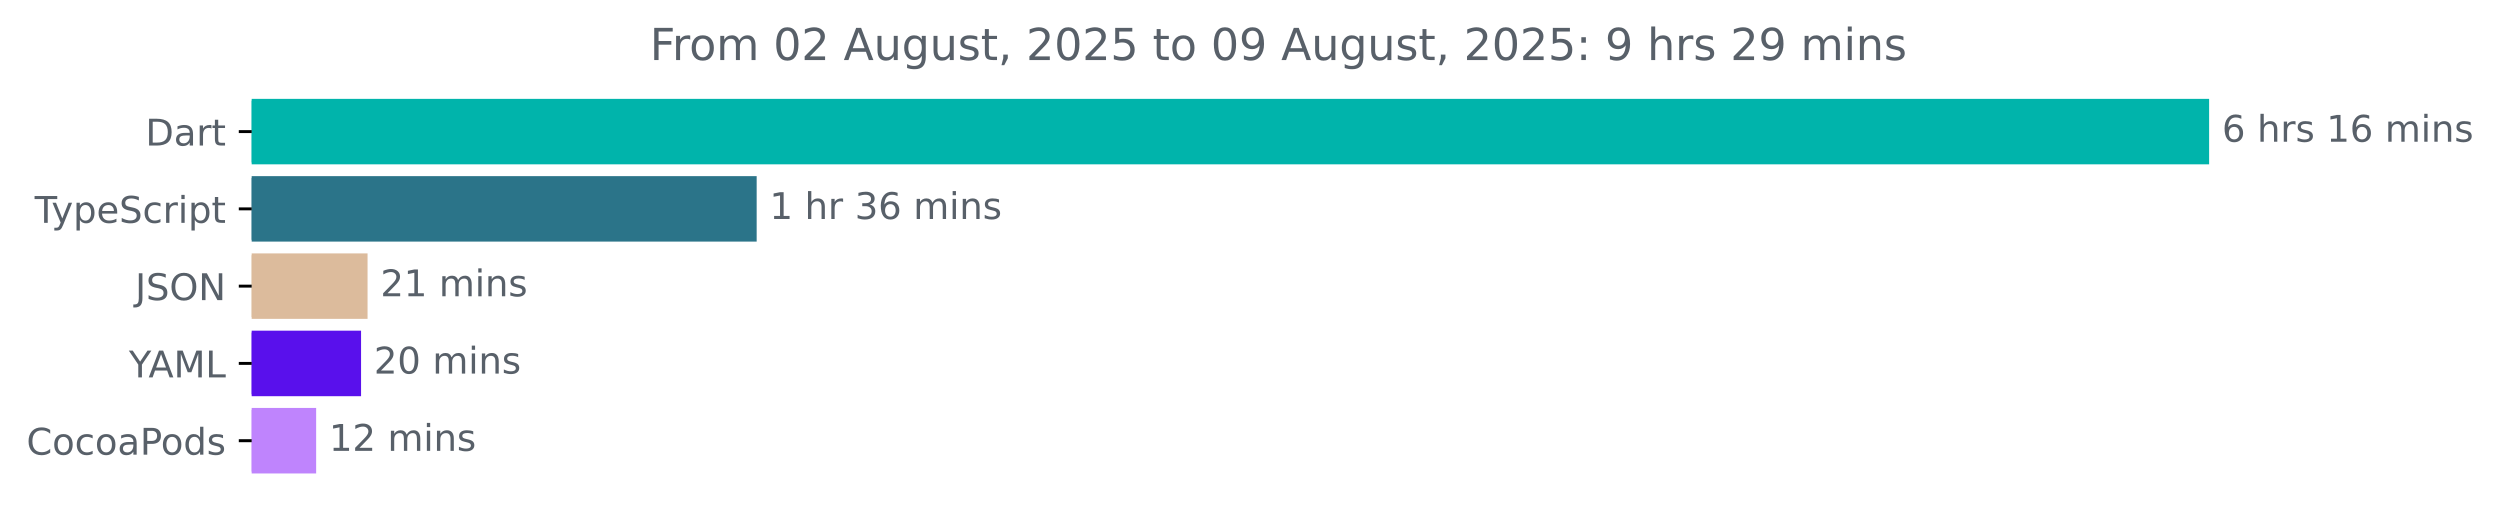
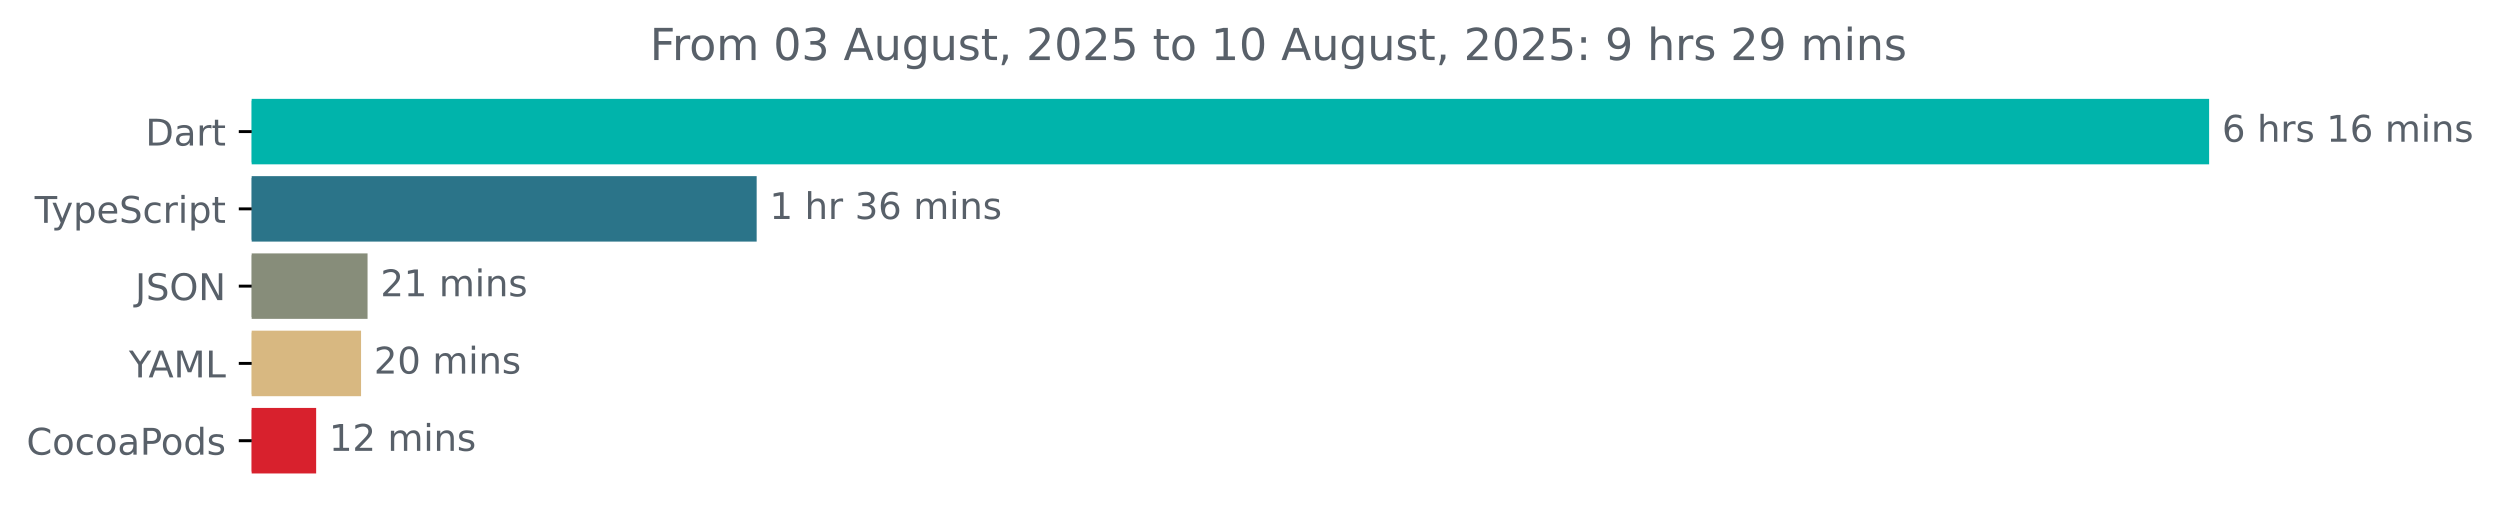
<svg xmlns="http://www.w3.org/2000/svg" xmlns:xlink="http://www.w3.org/1999/xlink" width="679.365pt" height="140.398pt" viewBox="0 0 679.365 140.398" version="1.1">
  <defs>
    <style type="text/css">*{stroke-linejoin: round; stroke-linecap: butt}</style>
  </defs>
  <g id="figure_1">
    <g id="patch_1">
      <path d="M 0 140.398  L 679.365 140.398  L 679.365 0  L 0 0  L 0 140.398  z " style="fill: none" />
    </g>
    <g id="axes_1">
      <g id="patch_2">
-         <path d="M 68.391 27.358  L 599.819 27.358  L 599.819 44.158  L 68.391 44.158  z " clip-path="url(#p46c1f1e774)" style="fill: #00b4ab; stroke: #00b4ab; stroke-linejoin: miter" />
+         <path d="M 68.391 27.358  L 599.819 27.358  L 599.819 44.158  L 68.391 44.158  z " clip-path="url(#peb858c0eb2)" style="fill: #00b4ab; stroke: #00b4ab; stroke-linejoin: miter" />
      </g>
      <g id="patch_3">
-         <path d="M 68.391 48.358  L 205.122 48.358  L 205.122 65.158  L 68.391 65.158  z " clip-path="url(#p46c1f1e774)" style="fill: #2b7489; stroke: #2b7489; stroke-linejoin: miter" />
+         <path d="M 68.391 48.358  L 205.122 48.358  L 205.122 65.158  L 68.391 65.158  z " clip-path="url(#peb858c0eb2)" style="fill: #2b7489; stroke: #2b7489; stroke-linejoin: miter" />
      </g>
      <g id="patch_4">
-         <path d="M 68.391 69.358  L 99.382 69.358  L 99.382 86.158  L 68.391 86.158  z " clip-path="url(#p46c1f1e774)" style="fill: #dcbb9c; stroke: #dcbb9c; stroke-linejoin: miter" />
+         <path d="M 68.391 69.358  L 99.382 69.358  L 99.382 86.158  L 68.391 86.158  z " clip-path="url(#peb858c0eb2)" style="fill: #878d7a; stroke: #878d7a; stroke-linejoin: miter" />
      </g>
      <g id="patch_5">
-         <path d="M 68.391 90.358  L 97.616 90.358  L 97.616 107.158  L 68.391 107.158  z " clip-path="url(#p46c1f1e774)" style="fill: #5910ec; stroke: #5910ec; stroke-linejoin: miter" />
+         <path d="M 68.391 90.358  L 97.616 90.358  L 97.616 107.158  L 68.391 107.158  z " clip-path="url(#peb858c0eb2)" style="fill: #d8b881; stroke: #d8b881; stroke-linejoin: miter" />
      </g>
      <g id="patch_6">
-         <path d="M 68.391 111.358  L 85.412 111.358  L 85.412 128.158  L 68.391 128.158  z " clip-path="url(#p46c1f1e774)" style="fill: #bf84fd; stroke: #bf84fd; stroke-linejoin: miter" />
+         <path d="M 68.391 111.358  L 85.412 111.358  L 85.412 128.158  L 68.391 128.158  z " clip-path="url(#peb858c0eb2)" style="fill: #d8212d; stroke: #d8212d; stroke-linejoin: miter" />
      </g>
      <g id="matplotlib.axis_1" />
      <g id="matplotlib.axis_2">
        <g id="ytick_1">
          <g id="line2d_1">
            <defs>
-               <path id="m5772d1f2eb" d="M 0 0  L -3.5 0  " style="stroke: #000000; stroke-width: 0.8" />
+               <path id="mcf17b0d729" d="M 0 0  L -3.5 0  " style="stroke: #000000; stroke-width: 0.8" />
            </defs>
            <g>
-               <use xlink:href="#m5772d1f2eb" x="68.391" y="35.758" style="stroke: #000000; stroke-width: 0.8" />
+               <use xlink:href="#mcf17b0d729" x="68.391" y="35.758" style="stroke: #000000; stroke-width: 0.8" />
            </g>
          </g>
          <g id="text_1">
            <g style="fill: #586069" transform="translate(39.53125 39.55734) scale(0.1 -0.1)">
              <defs>
                <path id="DejaVuSans-44" d="M 1259 4147  L 1259 519  L 2022 519  Q 2988 519 3436 956  Q 3884 1394 3884 2338  Q 3884 3275 3436 3711  Q 2988 4147 2022 4147  L 1259 4147  z M 628 4666  L 1925 4666  Q 3281 4666 3915 4102  Q 4550 3538 4550 2338  Q 4550 1131 3912 565  Q 3275 0 1925 0  L 628 0  L 628 4666  z " transform="scale(0.015625)" />
                <path id="DejaVuSans-61" d="M 2194 1759  Q 1497 1759 1228 1600  Q 959 1441 959 1056  Q 959 750 1161 570  Q 1363 391 1709 391  Q 2188 391 2477 730  Q 2766 1069 2766 1631  L 2766 1759  L 2194 1759  z M 3341 1997  L 3341 0  L 2766 0  L 2766 531  Q 2569 213 2275 61  Q 1981 -91 1556 -91  Q 1019 -91 701 211  Q 384 513 384 1019  Q 384 1609 779 1909  Q 1175 2209 1959 2209  L 2766 2209  L 2766 2266  Q 2766 2663 2505 2880  Q 2244 3097 1772 3097  Q 1472 3097 1187 3025  Q 903 2953 641 2809  L 641 3341  Q 956 3463 1253 3523  Q 1550 3584 1831 3584  Q 2591 3584 2966 3190  Q 3341 2797 3341 1997  z " transform="scale(0.015625)" />
                <path id="DejaVuSans-72" d="M 2631 2963  Q 2534 3019 2420 3045  Q 2306 3072 2169 3072  Q 1681 3072 1420 2755  Q 1159 2438 1159 1844  L 1159 0  L 581 0  L 581 3500  L 1159 3500  L 1159 2956  Q 1341 3275 1631 3429  Q 1922 3584 2338 3584  Q 2397 3584 2469 3576  Q 2541 3569 2628 3553  L 2631 2963  z " transform="scale(0.015625)" />
                <path id="DejaVuSans-74" d="M 1172 4494  L 1172 3500  L 2356 3500  L 2356 3053  L 1172 3053  L 1172 1153  Q 1172 725 1289 603  Q 1406 481 1766 481  L 2356 481  L 2356 0  L 1766 0  Q 1100 0 847 248  Q 594 497 594 1153  L 594 3053  L 172 3053  L 172 3500  L 594 3500  L 594 4494  L 1172 4494  z " transform="scale(0.015625)" />
              </defs>
              <use xlink:href="#DejaVuSans-44" />
              <use xlink:href="#DejaVuSans-61" x="77.002" />
              <use xlink:href="#DejaVuSans-72" x="138.281" />
              <use xlink:href="#DejaVuSans-74" x="179.395" />
            </g>
          </g>
        </g>
        <g id="ytick_2">
          <g id="line2d_2">
            <g>
-               <use xlink:href="#m5772d1f2eb" x="68.391" y="56.758" style="stroke: #000000; stroke-width: 0.8" />
+               <use xlink:href="#mcf17b0d729" x="68.391" y="56.758" style="stroke: #000000; stroke-width: 0.8" />
            </g>
          </g>
          <g id="text_2">
            <g style="fill: #586069" transform="translate(9.420312 60.55734) scale(0.1 -0.1)">
              <defs>
                <path id="DejaVuSans-54" d="M -19 4666  L 3928 4666  L 3928 4134  L 2272 4134  L 2272 0  L 1638 0  L 1638 4134  L -19 4134  L -19 4666  z " transform="scale(0.015625)" />
                <path id="DejaVuSans-79" d="M 2059 -325  Q 1816 -950 1584 -1140  Q 1353 -1331 966 -1331  L 506 -1331  L 506 -850  L 844 -850  Q 1081 -850 1212 -737  Q 1344 -625 1503 -206  L 1606 56  L 191 3500  L 800 3500  L 1894 763  L 2988 3500  L 3597 3500  L 2059 -325  z " transform="scale(0.015625)" />
                <path id="DejaVuSans-70" d="M 1159 525  L 1159 -1331  L 581 -1331  L 581 3500  L 1159 3500  L 1159 2969  Q 1341 3281 1617 3432  Q 1894 3584 2278 3584  Q 2916 3584 3314 3078  Q 3713 2572 3713 1747  Q 3713 922 3314 415  Q 2916 -91 2278 -91  Q 1894 -91 1617 61  Q 1341 213 1159 525  z M 3116 1747  Q 3116 2381 2855 2742  Q 2594 3103 2138 3103  Q 1681 3103 1420 2742  Q 1159 2381 1159 1747  Q 1159 1113 1420 752  Q 1681 391 2138 391  Q 2594 391 2855 752  Q 3116 1113 3116 1747  z " transform="scale(0.015625)" />
                <path id="DejaVuSans-65" d="M 3597 1894  L 3597 1613  L 953 1613  Q 991 1019 1311 708  Q 1631 397 2203 397  Q 2534 397 2845 478  Q 3156 559 3463 722  L 3463 178  Q 3153 47 2828 -22  Q 2503 -91 2169 -91  Q 1331 -91 842 396  Q 353 884 353 1716  Q 353 2575 817 3079  Q 1281 3584 2069 3584  Q 2775 3584 3186 3129  Q 3597 2675 3597 1894  z M 3022 2063  Q 3016 2534 2758 2815  Q 2500 3097 2075 3097  Q 1594 3097 1305 2825  Q 1016 2553 972 2059  L 3022 2063  z " transform="scale(0.015625)" />
                <path id="DejaVuSans-53" d="M 3425 4513  L 3425 3897  Q 3066 4069 2747 4153  Q 2428 4238 2131 4238  Q 1616 4238 1336 4038  Q 1056 3838 1056 3469  Q 1056 3159 1242 3001  Q 1428 2844 1947 2747  L 2328 2669  Q 3034 2534 3370 2195  Q 3706 1856 3706 1288  Q 3706 609 3251 259  Q 2797 -91 1919 -91  Q 1588 -91 1214 -16  Q 841 59 441 206  L 441 856  Q 825 641 1194 531  Q 1563 422 1919 422  Q 2459 422 2753 634  Q 3047 847 3047 1241  Q 3047 1584 2836 1778  Q 2625 1972 2144 2069  L 1759 2144  Q 1053 2284 737 2584  Q 422 2884 422 3419  Q 422 4038 858 4394  Q 1294 4750 2059 4750  Q 2388 4750 2728 4690  Q 3069 4631 3425 4513  z " transform="scale(0.015625)" />
                <path id="DejaVuSans-63" d="M 3122 3366  L 3122 2828  Q 2878 2963 2633 3030  Q 2388 3097 2138 3097  Q 1578 3097 1268 2742  Q 959 2388 959 1747  Q 959 1106 1268 751  Q 1578 397 2138 397  Q 2388 397 2633 464  Q 2878 531 3122 666  L 3122 134  Q 2881 22 2623 -34  Q 2366 -91 2075 -91  Q 1284 -91 818 406  Q 353 903 353 1747  Q 353 2603 823 3093  Q 1294 3584 2113 3584  Q 2378 3584 2631 3529  Q 2884 3475 3122 3366  z " transform="scale(0.015625)" />
                <path id="DejaVuSans-69" d="M 603 3500  L 1178 3500  L 1178 0  L 603 0  L 603 3500  z M 603 4863  L 1178 4863  L 1178 4134  L 603 4134  L 603 4863  z " transform="scale(0.015625)" />
              </defs>
              <use xlink:href="#DejaVuSans-54" />
              <use xlink:href="#DejaVuSans-79" x="45.459" />
              <use xlink:href="#DejaVuSans-70" x="104.639" />
              <use xlink:href="#DejaVuSans-65" x="168.115" />
              <use xlink:href="#DejaVuSans-53" x="229.639" />
              <use xlink:href="#DejaVuSans-63" x="293.115" />
              <use xlink:href="#DejaVuSans-72" x="348.096" />
              <use xlink:href="#DejaVuSans-69" x="389.209" />
              <use xlink:href="#DejaVuSans-70" x="416.992" />
              <use xlink:href="#DejaVuSans-74" x="480.469" />
            </g>
          </g>
        </g>
        <g id="ytick_3">
          <g id="line2d_3">
            <g>
-               <use xlink:href="#m5772d1f2eb" x="68.391" y="77.758" style="stroke: #000000; stroke-width: 0.8" />
+               <use xlink:href="#mcf17b0d729" x="68.391" y="77.758" style="stroke: #000000; stroke-width: 0.8" />
            </g>
          </g>
          <g id="text_3">
            <g style="fill: #586069" transform="translate(36.73906 81.55734) scale(0.1 -0.1)">
              <defs>
                <path id="DejaVuSans-4a" d="M 628 4666  L 1259 4666  L 1259 325  Q 1259 -519 939 -900  Q 619 -1281 -91 -1281  L -331 -1281  L -331 -750  L -134 -750  Q 284 -750 456 -515  Q 628 -281 628 325  L 628 4666  z " transform="scale(0.015625)" />
                <path id="DejaVuSans-4f" d="M 2522 4238  Q 1834 4238 1429 3725  Q 1025 3213 1025 2328  Q 1025 1447 1429 934  Q 1834 422 2522 422  Q 3209 422 3611 934  Q 4013 1447 4013 2328  Q 4013 3213 3611 3725  Q 3209 4238 2522 4238  z M 2522 4750  Q 3503 4750 4090 4092  Q 4678 3434 4678 2328  Q 4678 1225 4090 567  Q 3503 -91 2522 -91  Q 1538 -91 948 565  Q 359 1222 359 2328  Q 359 3434 948 4092  Q 1538 4750 2522 4750  z " transform="scale(0.015625)" />
                <path id="DejaVuSans-4e" d="M 628 4666  L 1478 4666  L 3547 763  L 3547 4666  L 4159 4666  L 4159 0  L 3309 0  L 1241 3903  L 1241 0  L 628 0  L 628 4666  z " transform="scale(0.015625)" />
              </defs>
              <use xlink:href="#DejaVuSans-4a" />
              <use xlink:href="#DejaVuSans-53" x="29.492" />
              <use xlink:href="#DejaVuSans-4f" x="92.969" />
              <use xlink:href="#DejaVuSans-4e" x="171.68" />
            </g>
          </g>
        </g>
        <g id="ytick_4">
          <g id="line2d_4">
            <g>
-               <use xlink:href="#m5772d1f2eb" x="68.391" y="98.758" style="stroke: #000000; stroke-width: 0.8" />
+               <use xlink:href="#mcf17b0d729" x="68.391" y="98.758" style="stroke: #000000; stroke-width: 0.8" />
            </g>
          </g>
          <g id="text_4">
            <g style="fill: #586069" transform="translate(35.01719 102.5573) scale(0.1 -0.1)">
              <defs>
                <path id="DejaVuSans-59" d="M -13 4666  L 666 4666  L 1959 2747  L 3244 4666  L 3922 4666  L 2272 2222  L 2272 0  L 1638 0  L 1638 2222  L -13 4666  z " transform="scale(0.015625)" />
                <path id="DejaVuSans-41" d="M 2188 4044  L 1331 1722  L 3047 1722  L 2188 4044  z M 1831 4666  L 2547 4666  L 4325 0  L 3669 0  L 3244 1197  L 1141 1197  L 716 0  L 50 0  L 1831 4666  z " transform="scale(0.015625)" />
                <path id="DejaVuSans-4d" d="M 628 4666  L 1569 4666  L 2759 1491  L 3956 4666  L 4897 4666  L 4897 0  L 4281 0  L 4281 4097  L 3078 897  L 2444 897  L 1241 4097  L 1241 0  L 628 0  L 628 4666  z " transform="scale(0.015625)" />
                <path id="DejaVuSans-4c" d="M 628 4666  L 1259 4666  L 1259 531  L 3531 531  L 3531 0  L 628 0  L 628 4666  z " transform="scale(0.015625)" />
              </defs>
              <use xlink:href="#DejaVuSans-59" />
              <use xlink:href="#DejaVuSans-41" x="53.334" />
              <use xlink:href="#DejaVuSans-4d" x="121.742" />
              <use xlink:href="#DejaVuSans-4c" x="208.021" />
            </g>
          </g>
        </g>
        <g id="ytick_5">
          <g id="line2d_5">
            <g>
-               <use xlink:href="#m5772d1f2eb" x="68.391" y="119.758" style="stroke: #000000; stroke-width: 0.8" />
+               <use xlink:href="#mcf17b0d729" x="68.391" y="119.758" style="stroke: #000000; stroke-width: 0.8" />
            </g>
          </g>
          <g id="text_5">
            <g style="fill: #586069" transform="translate(7.2 123.5573) scale(0.1 -0.1)">
              <defs>
                <path id="DejaVuSans-43" d="M 4122 4306  L 4122 3641  Q 3803 3938 3442 4084  Q 3081 4231 2675 4231  Q 1875 4231 1450 3742  Q 1025 3253 1025 2328  Q 1025 1406 1450 917  Q 1875 428 2675 428  Q 3081 428 3442 575  Q 3803 722 4122 1019  L 4122 359  Q 3791 134 3420 21  Q 3050 -91 2638 -91  Q 1578 -91 968 557  Q 359 1206 359 2328  Q 359 3453 968 4101  Q 1578 4750 2638 4750  Q 3056 4750 3426 4639  Q 3797 4528 4122 4306  z " transform="scale(0.015625)" />
                <path id="DejaVuSans-6f" d="M 1959 3097  Q 1497 3097 1228 2736  Q 959 2375 959 1747  Q 959 1119 1226 758  Q 1494 397 1959 397  Q 2419 397 2687 759  Q 2956 1122 2956 1747  Q 2956 2369 2687 2733  Q 2419 3097 1959 3097  z M 1959 3584  Q 2709 3584 3137 3096  Q 3566 2609 3566 1747  Q 3566 888 3137 398  Q 2709 -91 1959 -91  Q 1206 -91 779 398  Q 353 888 353 1747  Q 353 2609 779 3096  Q 1206 3584 1959 3584  z " transform="scale(0.015625)" />
                <path id="DejaVuSans-50" d="M 1259 4147  L 1259 2394  L 2053 2394  Q 2494 2394 2734 2622  Q 2975 2850 2975 3272  Q 2975 3691 2734 3919  Q 2494 4147 2053 4147  L 1259 4147  z M 628 4666  L 2053 4666  Q 2838 4666 3239 4311  Q 3641 3956 3641 3272  Q 3641 2581 3239 2228  Q 2838 1875 2053 1875  L 1259 1875  L 1259 0  L 628 0  L 628 4666  z " transform="scale(0.015625)" />
                <path id="DejaVuSans-64" d="M 2906 2969  L 2906 4863  L 3481 4863  L 3481 0  L 2906 0  L 2906 525  Q 2725 213 2448 61  Q 2172 -91 1784 -91  Q 1150 -91 751 415  Q 353 922 353 1747  Q 353 2572 751 3078  Q 1150 3584 1784 3584  Q 2172 3584 2448 3432  Q 2725 3281 2906 2969  z M 947 1747  Q 947 1113 1208 752  Q 1469 391 1925 391  Q 2381 391 2643 752  Q 2906 1113 2906 1747  Q 2906 2381 2643 2742  Q 2381 3103 1925 3103  Q 1469 3103 1208 2742  Q 947 2381 947 1747  z " transform="scale(0.015625)" />
                <path id="DejaVuSans-73" d="M 2834 3397  L 2834 2853  Q 2591 2978 2328 3040  Q 2066 3103 1784 3103  Q 1356 3103 1142 2972  Q 928 2841 928 2578  Q 928 2378 1081 2264  Q 1234 2150 1697 2047  L 1894 2003  Q 2506 1872 2764 1633  Q 3022 1394 3022 966  Q 3022 478 2636 193  Q 2250 -91 1575 -91  Q 1294 -91 989 -36  Q 684 19 347 128  L 347 722  Q 666 556 975 473  Q 1284 391 1588 391  Q 1994 391 2212 530  Q 2431 669 2431 922  Q 2431 1156 2273 1281  Q 2116 1406 1581 1522  L 1381 1569  Q 847 1681 609 1914  Q 372 2147 372 2553  Q 372 3047 722 3315  Q 1072 3584 1716 3584  Q 2034 3584 2315 3537  Q 2597 3491 2834 3397  z " transform="scale(0.015625)" />
              </defs>
              <use xlink:href="#DejaVuSans-43" />
              <use xlink:href="#DejaVuSans-6f" x="69.824" />
              <use xlink:href="#DejaVuSans-63" x="131.006" />
              <use xlink:href="#DejaVuSans-6f" x="185.986" />
              <use xlink:href="#DejaVuSans-61" x="247.168" />
              <use xlink:href="#DejaVuSans-50" x="308.447" />
              <use xlink:href="#DejaVuSans-6f" x="365.125" />
              <use xlink:href="#DejaVuSans-64" x="426.307" />
              <use xlink:href="#DejaVuSans-73" x="489.783" />
            </g>
          </g>
        </g>
      </g>
      <g id="text_6">
        <g style="fill: #586069" transform="translate(603.8192 38.5175) scale(0.1 -0.1)">
          <defs>
            <path id="DejaVuSans-36" d="M 2113 2584  Q 1688 2584 1439 2293  Q 1191 2003 1191 1497  Q 1191 994 1439 701  Q 1688 409 2113 409  Q 2538 409 2786 701  Q 3034 994 3034 1497  Q 3034 2003 2786 2293  Q 2538 2584 2113 2584  z M 3366 4563  L 3366 3988  Q 3128 4100 2886 4159  Q 2644 4219 2406 4219  Q 1781 4219 1451 3797  Q 1122 3375 1075 2522  Q 1259 2794 1537 2939  Q 1816 3084 2150 3084  Q 2853 3084 3261 2657  Q 3669 2231 3669 1497  Q 3669 778 3244 343  Q 2819 -91 2113 -91  Q 1303 -91 875 529  Q 447 1150 447 2328  Q 447 3434 972 4092  Q 1497 4750 2381 4750  Q 2619 4750 2861 4703  Q 3103 4656 3366 4563  z " transform="scale(0.015625)" />
            <path id="DejaVuSans-20" transform="scale(0.015625)" />
            <path id="DejaVuSans-68" d="M 3513 2113  L 3513 0  L 2938 0  L 2938 2094  Q 2938 2591 2744 2837  Q 2550 3084 2163 3084  Q 1697 3084 1428 2787  Q 1159 2491 1159 1978  L 1159 0  L 581 0  L 581 4863  L 1159 4863  L 1159 2956  Q 1366 3272 1645 3428  Q 1925 3584 2291 3584  Q 2894 3584 3203 3211  Q 3513 2838 3513 2113  z " transform="scale(0.015625)" />
            <path id="DejaVuSans-31" d="M 794 531  L 1825 531  L 1825 4091  L 703 3866  L 703 4441  L 1819 4666  L 2450 4666  L 2450 531  L 3481 531  L 3481 0  L 794 0  L 794 531  z " transform="scale(0.015625)" />
            <path id="DejaVuSans-6d" d="M 3328 2828  Q 3544 3216 3844 3400  Q 4144 3584 4550 3584  Q 5097 3584 5394 3201  Q 5691 2819 5691 2113  L 5691 0  L 5113 0  L 5113 2094  Q 5113 2597 4934 2840  Q 4756 3084 4391 3084  Q 3944 3084 3684 2787  Q 3425 2491 3425 1978  L 3425 0  L 2847 0  L 2847 2094  Q 2847 2600 2669 2842  Q 2491 3084 2119 3084  Q 1678 3084 1418 2786  Q 1159 2488 1159 1978  L 1159 0  L 581 0  L 581 3500  L 1159 3500  L 1159 2956  Q 1356 3278 1631 3431  Q 1906 3584 2284 3584  Q 2666 3584 2933 3390  Q 3200 3197 3328 2828  z " transform="scale(0.015625)" />
            <path id="DejaVuSans-6e" d="M 3513 2113  L 3513 0  L 2938 0  L 2938 2094  Q 2938 2591 2744 2837  Q 2550 3084 2163 3084  Q 1697 3084 1428 2787  Q 1159 2491 1159 1978  L 1159 0  L 581 0  L 581 3500  L 1159 3500  L 1159 2956  Q 1366 3272 1645 3428  Q 1925 3584 2291 3584  Q 2894 3584 3203 3211  Q 3513 2838 3513 2113  z " transform="scale(0.015625)" />
          </defs>
          <use xlink:href="#DejaVuSans-36" />
          <use xlink:href="#DejaVuSans-20" x="63.623" />
          <use xlink:href="#DejaVuSans-68" x="95.41" />
          <use xlink:href="#DejaVuSans-72" x="158.789" />
          <use xlink:href="#DejaVuSans-73" x="199.902" />
          <use xlink:href="#DejaVuSans-20" x="252.002" />
          <use xlink:href="#DejaVuSans-31" x="283.789" />
          <use xlink:href="#DejaVuSans-36" x="347.412" />
          <use xlink:href="#DejaVuSans-20" x="411.035" />
          <use xlink:href="#DejaVuSans-6d" x="442.822" />
          <use xlink:href="#DejaVuSans-69" x="540.234" />
          <use xlink:href="#DejaVuSans-6e" x="568.018" />
          <use xlink:href="#DejaVuSans-73" x="631.396" />
        </g>
      </g>
      <g id="text_7">
        <g style="fill: #586069" transform="translate(209.1217 59.5175) scale(0.1 -0.1)">
          <defs>
            <path id="DejaVuSans-33" d="M 2597 2516  Q 3050 2419 3304 2112  Q 3559 1806 3559 1356  Q 3559 666 3084 287  Q 2609 -91 1734 -91  Q 1441 -91 1130 -33  Q 819 25 488 141  L 488 750  Q 750 597 1062 519  Q 1375 441 1716 441  Q 2309 441 2620 675  Q 2931 909 2931 1356  Q 2931 1769 2642 2001  Q 2353 2234 1838 2234  L 1294 2234  L 1294 2753  L 1863 2753  Q 2328 2753 2575 2939  Q 2822 3125 2822 3475  Q 2822 3834 2567 4026  Q 2313 4219 1838 4219  Q 1578 4219 1281 4162  Q 984 4106 628 3988  L 628 4550  Q 988 4650 1302 4700  Q 1616 4750 1894 4750  Q 2613 4750 3031 4423  Q 3450 4097 3450 3541  Q 3450 3153 3228 2886  Q 3006 2619 2597 2516  z " transform="scale(0.015625)" />
          </defs>
          <use xlink:href="#DejaVuSans-31" />
          <use xlink:href="#DejaVuSans-20" x="63.623" />
          <use xlink:href="#DejaVuSans-68" x="95.41" />
          <use xlink:href="#DejaVuSans-72" x="158.789" />
          <use xlink:href="#DejaVuSans-20" x="199.902" />
          <use xlink:href="#DejaVuSans-33" x="231.689" />
          <use xlink:href="#DejaVuSans-36" x="295.312" />
          <use xlink:href="#DejaVuSans-20" x="358.936" />
          <use xlink:href="#DejaVuSans-6d" x="390.723" />
          <use xlink:href="#DejaVuSans-69" x="488.135" />
          <use xlink:href="#DejaVuSans-6e" x="515.918" />
          <use xlink:href="#DejaVuSans-73" x="579.297" />
        </g>
      </g>
      <g id="text_8">
        <g style="fill: #586069" transform="translate(103.3819 80.5175) scale(0.1 -0.1)">
          <defs>
            <path id="DejaVuSans-32" d="M 1228 531  L 3431 531  L 3431 0  L 469 0  L 469 531  Q 828 903 1448 1529  Q 2069 2156 2228 2338  Q 2531 2678 2651 2914  Q 2772 3150 2772 3378  Q 2772 3750 2511 3984  Q 2250 4219 1831 4219  Q 1534 4219 1204 4116  Q 875 4013 500 3803  L 500 4441  Q 881 4594 1212 4672  Q 1544 4750 1819 4750  Q 2544 4750 2975 4387  Q 3406 4025 3406 3419  Q 3406 3131 3298 2873  Q 3191 2616 2906 2266  Q 2828 2175 2409 1742  Q 1991 1309 1228 531  z " transform="scale(0.015625)" />
          </defs>
          <use xlink:href="#DejaVuSans-32" />
          <use xlink:href="#DejaVuSans-31" x="63.623" />
          <use xlink:href="#DejaVuSans-20" x="127.246" />
          <use xlink:href="#DejaVuSans-6d" x="159.033" />
          <use xlink:href="#DejaVuSans-69" x="256.445" />
          <use xlink:href="#DejaVuSans-6e" x="284.229" />
          <use xlink:href="#DejaVuSans-73" x="347.607" />
        </g>
      </g>
      <g id="text_9">
        <g style="fill: #586069" transform="translate(101.6156 101.5175) scale(0.1 -0.1)">
          <defs>
            <path id="DejaVuSans-30" d="M 2034 4250  Q 1547 4250 1301 3770  Q 1056 3291 1056 2328  Q 1056 1369 1301 889  Q 1547 409 2034 409  Q 2525 409 2770 889  Q 3016 1369 3016 2328  Q 3016 3291 2770 3770  Q 2525 4250 2034 4250  z M 2034 4750  Q 2819 4750 3233 4129  Q 3647 3509 3647 2328  Q 3647 1150 3233 529  Q 2819 -91 2034 -91  Q 1250 -91 836 529  Q 422 1150 422 2328  Q 422 3509 836 4129  Q 1250 4750 2034 4750  z " transform="scale(0.015625)" />
          </defs>
          <use xlink:href="#DejaVuSans-32" />
          <use xlink:href="#DejaVuSans-30" x="63.623" />
          <use xlink:href="#DejaVuSans-20" x="127.246" />
          <use xlink:href="#DejaVuSans-6d" x="159.033" />
          <use xlink:href="#DejaVuSans-69" x="256.445" />
          <use xlink:href="#DejaVuSans-6e" x="284.229" />
          <use xlink:href="#DejaVuSans-73" x="347.607" />
        </g>
      </g>
      <g id="text_10">
        <g style="fill: #586069" transform="translate(89.41175 122.5175) scale(0.1 -0.1)">
          <use xlink:href="#DejaVuSans-31" />
          <use xlink:href="#DejaVuSans-32" x="63.623" />
          <use xlink:href="#DejaVuSans-20" x="127.246" />
          <use xlink:href="#DejaVuSans-6d" x="159.033" />
          <use xlink:href="#DejaVuSans-69" x="256.445" />
          <use xlink:href="#DejaVuSans-6e" x="284.229" />
          <use xlink:href="#DejaVuSans-73" x="347.607" />
        </g>
      </g>
      <g id="text_11">
        <g style="fill: #586069" transform="translate(176.6044 16.31812) scale(0.12 -0.12)">
          <defs>
            <path id="DejaVuSans-46" d="M 628 4666  L 3309 4666  L 3309 4134  L 1259 4134  L 1259 2759  L 3109 2759  L 3109 2228  L 1259 2228  L 1259 0  L 628 0  L 628 4666  z " transform="scale(0.015625)" />
            <path id="DejaVuSans-75" d="M 544 1381  L 544 3500  L 1119 3500  L 1119 1403  Q 1119 906 1312 657  Q 1506 409 1894 409  Q 2359 409 2629 706  Q 2900 1003 2900 1516  L 2900 3500  L 3475 3500  L 3475 0  L 2900 0  L 2900 538  Q 2691 219 2414 64  Q 2138 -91 1772 -91  Q 1169 -91 856 284  Q 544 659 544 1381  z M 1991 3584  L 1991 3584  z " transform="scale(0.015625)" />
            <path id="DejaVuSans-67" d="M 2906 1791  Q 2906 2416 2648 2759  Q 2391 3103 1925 3103  Q 1463 3103 1205 2759  Q 947 2416 947 1791  Q 947 1169 1205 825  Q 1463 481 1925 481  Q 2391 481 2648 825  Q 2906 1169 2906 1791  z M 3481 434  Q 3481 -459 3084 -895  Q 2688 -1331 1869 -1331  Q 1566 -1331 1297 -1286  Q 1028 -1241 775 -1147  L 775 -588  Q 1028 -725 1275 -790  Q 1522 -856 1778 -856  Q 2344 -856 2625 -561  Q 2906 -266 2906 331  L 2906 616  Q 2728 306 2450 153  Q 2172 0 1784 0  Q 1141 0 747 490  Q 353 981 353 1791  Q 353 2603 747 3093  Q 1141 3584 1784 3584  Q 2172 3584 2450 3431  Q 2728 3278 2906 2969  L 2906 3500  L 3481 3500  L 3481 434  z " transform="scale(0.015625)" />
            <path id="DejaVuSans-2c" d="M 750 794  L 1409 794  L 1409 256  L 897 -744  L 494 -744  L 750 256  L 750 794  z " transform="scale(0.015625)" />
            <path id="DejaVuSans-35" d="M 691 4666  L 3169 4666  L 3169 4134  L 1269 4134  L 1269 2991  Q 1406 3038 1543 3061  Q 1681 3084 1819 3084  Q 2600 3084 3056 2656  Q 3513 2228 3513 1497  Q 3513 744 3044 326  Q 2575 -91 1722 -91  Q 1428 -91 1123 -41  Q 819 9 494 109  L 494 744  Q 775 591 1075 516  Q 1375 441 1709 441  Q 2250 441 2565 725  Q 2881 1009 2881 1497  Q 2881 1984 2565 2268  Q 2250 2553 1709 2553  Q 1456 2553 1204 2497  Q 953 2441 691 2322  L 691 4666  z " transform="scale(0.015625)" />
+             <path id="DejaVuSans-3a" d="M 750 794  L 1409 794  L 1409 0  L 750 0  L 750 794  z M 750 3309  L 1409 3309  L 1409 2516  L 750 2516  L 750 3309  z " transform="scale(0.015625)" />
            <path id="DejaVuSans-39" d="M 703 97  L 703 672  Q 941 559 1184 500  Q 1428 441 1663 441  Q 2288 441 2617 861  Q 2947 1281 2994 2138  Q 2813 1869 2534 1725  Q 2256 1581 1919 1581  Q 1219 1581 811 2004  Q 403 2428 403 3163  Q 403 3881 828 4315  Q 1253 4750 1959 4750  Q 2769 4750 3195 4129  Q 3622 3509 3622 2328  Q 3622 1225 3098 567  Q 2575 -91 1691 -91  Q 1453 -91 1209 -44  Q 966 3 703 97  z M 1959 2075  Q 2384 2075 2632 2365  Q 2881 2656 2881 3163  Q 2881 3666 2632 3958  Q 2384 4250 1959 4250  Q 1534 4250 1286 3958  Q 1038 3666 1038 3163  Q 1038 2656 1286 2365  Q 1534 2075 1959 2075  z " transform="scale(0.015625)" />
-             <path id="DejaVuSans-3a" d="M 750 794  L 1409 794  L 1409 0  L 750 0  L 750 794  z M 750 3309  L 1409 3309  L 1409 2516  L 750 2516  L 750 3309  z " transform="scale(0.015625)" />
          </defs>
          <use xlink:href="#DejaVuSans-46" />
          <use xlink:href="#DejaVuSans-72" x="50.27" />
          <use xlink:href="#DejaVuSans-6f" x="89.133" />
          <use xlink:href="#DejaVuSans-6d" x="150.314" />
          <use xlink:href="#DejaVuSans-20" x="247.727" />
          <use xlink:href="#DejaVuSans-30" x="279.514" />
-           <use xlink:href="#DejaVuSans-32" x="343.137" />
+           <use xlink:href="#DejaVuSans-33" x="343.137" />
          <use xlink:href="#DejaVuSans-20" x="406.76" />
          <use xlink:href="#DejaVuSans-41" x="438.547" />
          <use xlink:href="#DejaVuSans-75" x="506.955" />
          <use xlink:href="#DejaVuSans-67" x="570.334" />
          <use xlink:href="#DejaVuSans-75" x="633.811" />
          <use xlink:href="#DejaVuSans-73" x="697.189" />
          <use xlink:href="#DejaVuSans-74" x="749.289" />
          <use xlink:href="#DejaVuSans-2c" x="788.498" />
          <use xlink:href="#DejaVuSans-20" x="820.285" />
          <use xlink:href="#DejaVuSans-32" x="852.072" />
          <use xlink:href="#DejaVuSans-30" x="915.695" />
          <use xlink:href="#DejaVuSans-32" x="979.318" />
          <use xlink:href="#DejaVuSans-35" x="1042.941" />
          <use xlink:href="#DejaVuSans-20" x="1106.564" />
          <use xlink:href="#DejaVuSans-74" x="1138.352" />
          <use xlink:href="#DejaVuSans-6f" x="1177.561" />
          <use xlink:href="#DejaVuSans-20" x="1238.742" />
-           <use xlink:href="#DejaVuSans-30" x="1270.529" />
-           <use xlink:href="#DejaVuSans-39" x="1334.152" />
+           <use xlink:href="#DejaVuSans-31" x="1270.529" />
+           <use xlink:href="#DejaVuSans-30" x="1334.152" />
          <use xlink:href="#DejaVuSans-20" x="1397.775" />
          <use xlink:href="#DejaVuSans-41" x="1429.562" />
          <use xlink:href="#DejaVuSans-75" x="1497.971" />
          <use xlink:href="#DejaVuSans-67" x="1561.35" />
          <use xlink:href="#DejaVuSans-75" x="1624.826" />
          <use xlink:href="#DejaVuSans-73" x="1688.205" />
          <use xlink:href="#DejaVuSans-74" x="1740.305" />
          <use xlink:href="#DejaVuSans-2c" x="1779.514" />
          <use xlink:href="#DejaVuSans-20" x="1811.301" />
          <use xlink:href="#DejaVuSans-32" x="1843.088" />
          <use xlink:href="#DejaVuSans-30" x="1906.711" />
          <use xlink:href="#DejaVuSans-32" x="1970.334" />
          <use xlink:href="#DejaVuSans-35" x="2033.957" />
          <use xlink:href="#DejaVuSans-3a" x="2097.58" />
          <use xlink:href="#DejaVuSans-20" x="2131.271" />
          <use xlink:href="#DejaVuSans-39" x="2163.059" />
          <use xlink:href="#DejaVuSans-20" x="2226.682" />
          <use xlink:href="#DejaVuSans-68" x="2258.469" />
          <use xlink:href="#DejaVuSans-72" x="2321.848" />
          <use xlink:href="#DejaVuSans-73" x="2362.961" />
          <use xlink:href="#DejaVuSans-20" x="2415.061" />
          <use xlink:href="#DejaVuSans-32" x="2446.848" />
          <use xlink:href="#DejaVuSans-39" x="2510.471" />
          <use xlink:href="#DejaVuSans-20" x="2574.094" />
          <use xlink:href="#DejaVuSans-6d" x="2605.881" />
          <use xlink:href="#DejaVuSans-69" x="2703.293" />
          <use xlink:href="#DejaVuSans-6e" x="2731.076" />
          <use xlink:href="#DejaVuSans-73" x="2794.455" />
        </g>
      </g>
    </g>
  </g>
  <defs>
-     <clipPath id="p46c1f1e774">
+     <clipPath id="peb858c0eb2">
      <rect x="68.391" y="22.318" width="558" height="110.88" />
    </clipPath>
  </defs>
</svg>
